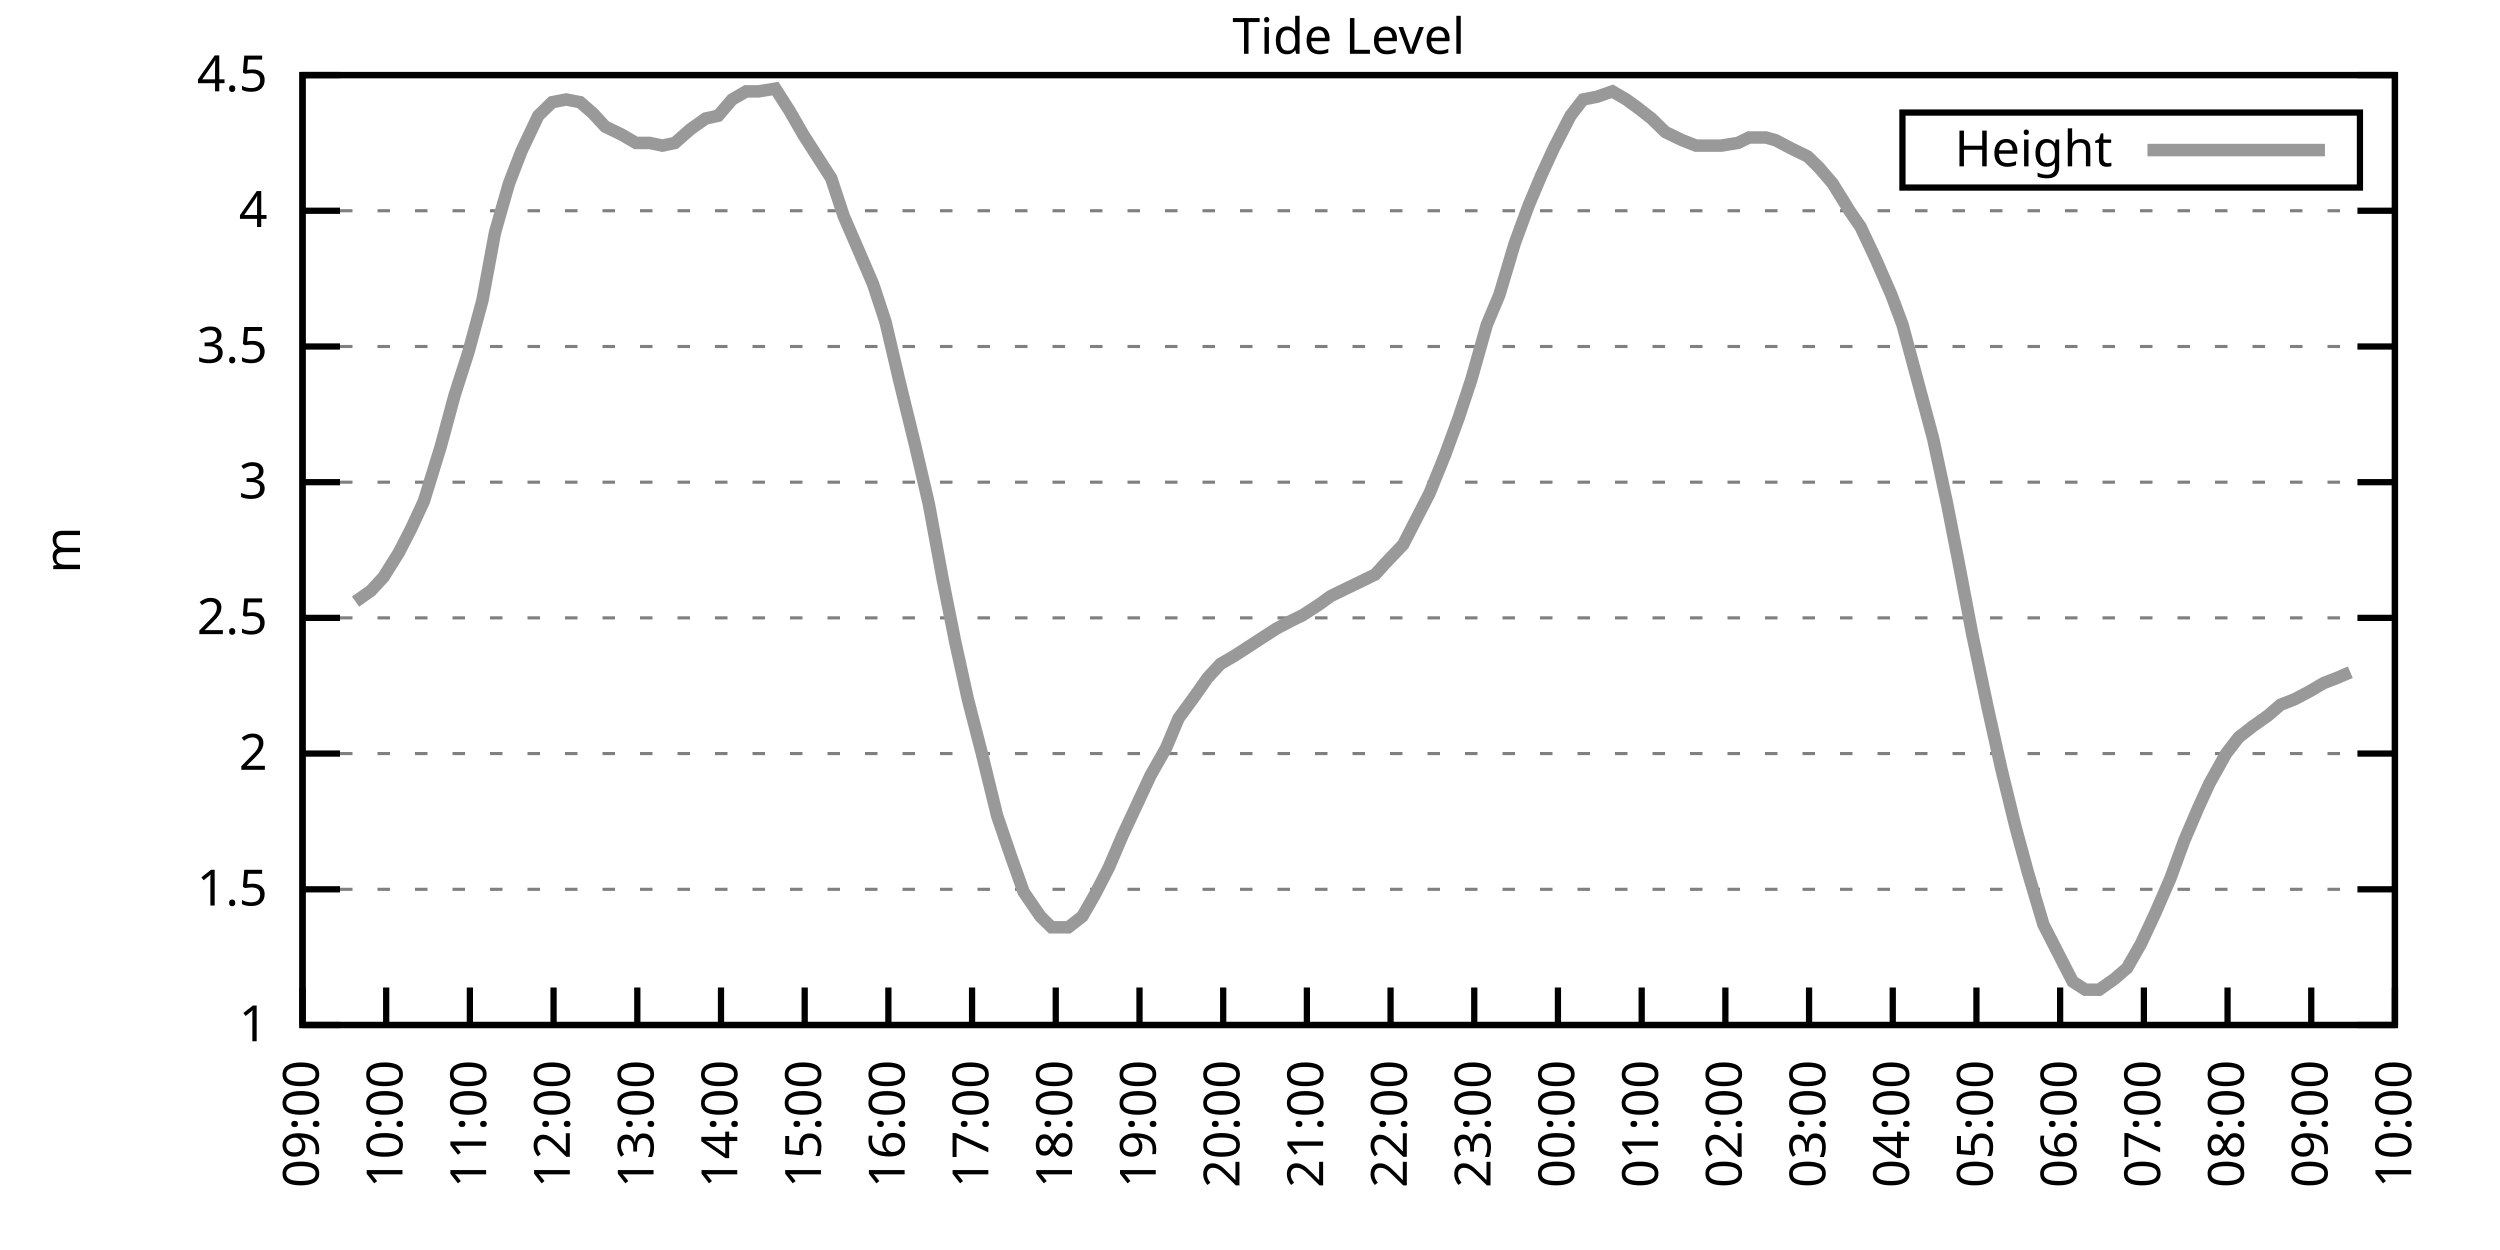
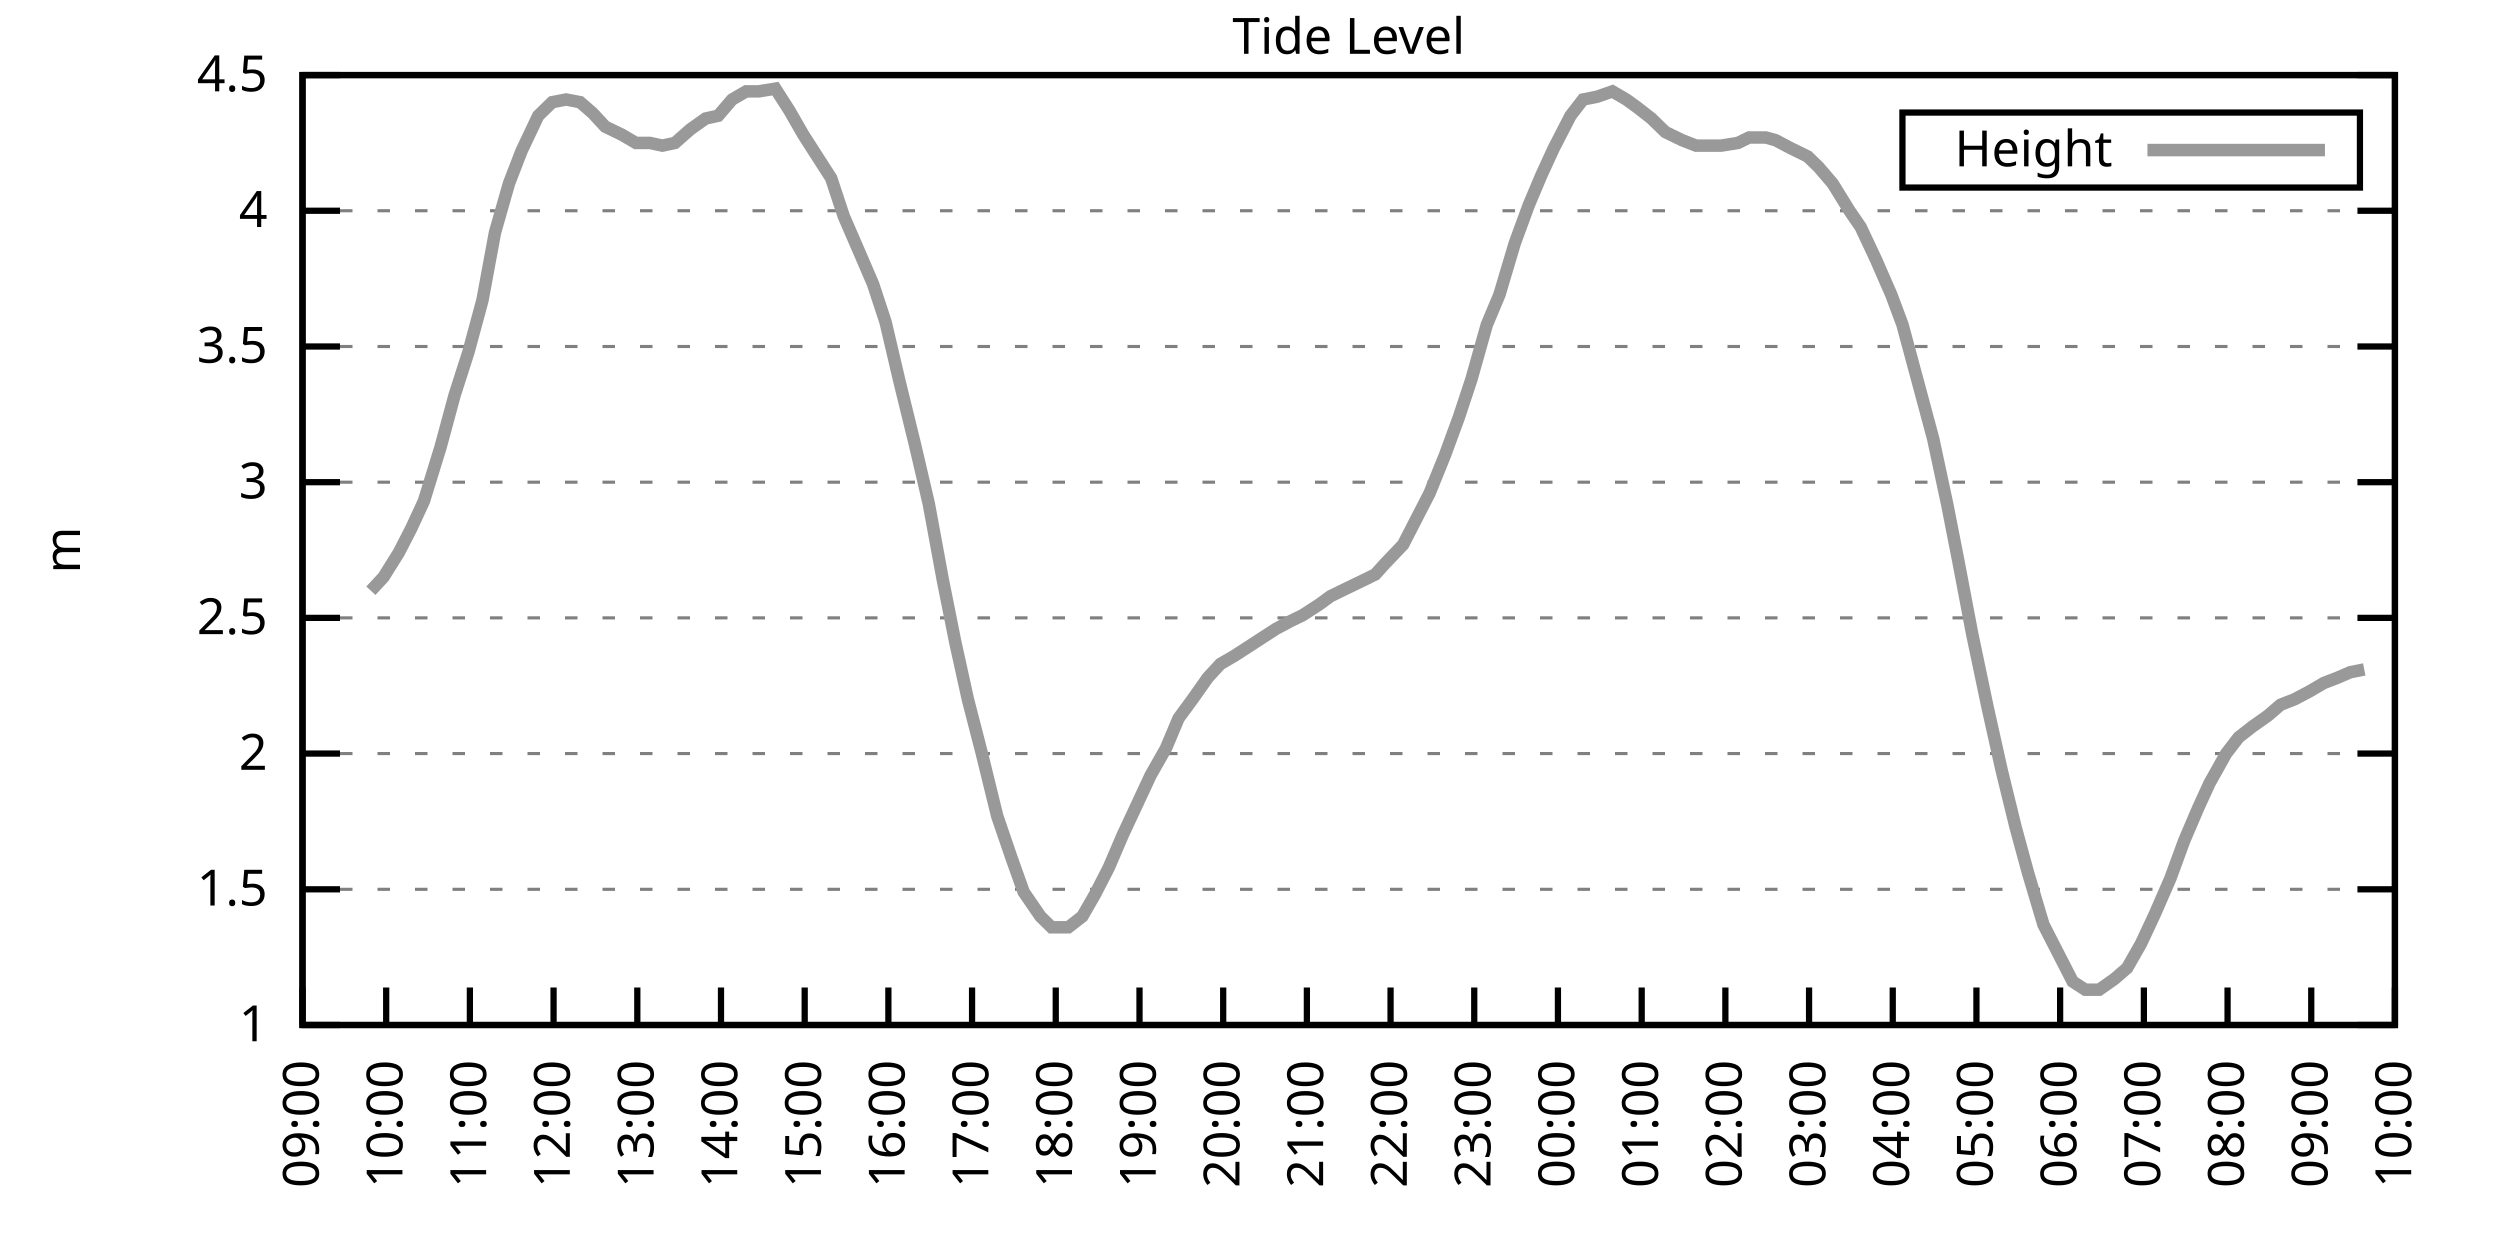
<svg xmlns="http://www.w3.org/2000/svg" xmlns:xlink="http://www.w3.org/1999/xlink" width="400" height="200" viewBox="0 0 400 200">
  <g id="gnuplot_canvas">
    <rect x="0" y="0" width="400" height="200" fill="none" />
    <defs>
      <circle id="gpDot" r="0.5" stroke-width="0.5" stroke="currentColor" />
      <path id="gpPt0" stroke-width="0.333" stroke="currentColor" d="M-1,0 h2 M0,-1 v2" />
      <path id="gpPt1" stroke-width="0.333" stroke="currentColor" d="M-1,-1 L1,1 M1,-1 L-1,1" />
      <path id="gpPt2" stroke-width="0.333" stroke="currentColor" d="M-1,0 L1,0 M0,-1 L0,1 M-1,-1 L1,1 M-1,1 L1,-1" />
      <rect id="gpPt3" stroke-width="0.333" stroke="currentColor" x="-1" y="-1" width="2" height="2" />
      <rect id="gpPt4" stroke-width="0.333" stroke="currentColor" fill="currentColor" x="-1" y="-1" width="2" height="2" />
      <circle id="gpPt5" stroke-width="0.333" stroke="currentColor" cx="0" cy="0" r="1" />
      <use xlink:href="#gpPt5" id="gpPt6" fill="currentColor" stroke="none" />
      <path id="gpPt7" stroke-width="0.333" stroke="currentColor" d="M0,-1.33 L-1.33,0.67 L1.33,0.67 z" />
      <use xlink:href="#gpPt7" id="gpPt8" fill="currentColor" stroke="none" />
      <use xlink:href="#gpPt7" id="gpPt9" stroke="currentColor" transform="rotate(180)" />
      <use xlink:href="#gpPt9" id="gpPt10" fill="currentColor" stroke="none" />
      <use xlink:href="#gpPt3" id="gpPt11" stroke="currentColor" transform="rotate(45)" />
      <use xlink:href="#gpPt11" id="gpPt12" fill="currentColor" stroke="none" />
      <path id="gpPt13" stroke-width="0.333" stroke="currentColor" d="M0,1.330 L1.265,0.411 L0.782,-1.067 L-0.782,-1.076 L-1.265,0.411 z" />
      <use xlink:href="#gpPt13" id="gpPt14" fill="currentColor" stroke="none" />
      <filter id="textbox" filterUnits="objectBoundingBox" x="0" y="0" height="1" width="1">
        <feFlood flood-color="white" flood-opacity="1" result="bgnd" />
        <feComposite in="SourceGraphic" in2="bgnd" operator="atop" />
      </filter>
      <filter id="greybox" filterUnits="objectBoundingBox" x="0" y="0" height="1" width="1">
        <feFlood flood-color="lightgrey" flood-opacity="1" result="grey" />
        <feComposite in="SourceGraphic" in2="grey" operator="atop" />
      </filter>
    </defs>
    <g fill="none" color="white" stroke="currentColor" stroke-width="1.00" stroke-linecap="butt" stroke-linejoin="miter">
</g>
    <g fill="none" color="black" stroke="currentColor" stroke-width="1.00" stroke-linecap="butt" stroke-linejoin="miter">
      <g stroke="none" shape-rendering="crispEdges">
        <polygon fill="rgb(255, 255, 255)" points="48.40,164.00 383.18,164.00 383.18,12.02 48.40,12.02 " />
      </g>
    </g>
    <g fill="none" color="black" stroke="currentColor" stroke-width="1.00" stroke-linecap="butt" stroke-linejoin="miter">
</g>
    <g fill="none" color="black" stroke="black" stroke-width="0.50" stroke-linecap="butt" stroke-linejoin="miter">
</g>
    <g fill="none" color="gray" stroke="currentColor" stroke-width="0.50" stroke-linecap="butt" stroke-linejoin="miter">
      <path stroke="gray" stroke-dasharray="2,4" class="gridline" d="M48.40,164.00 L383.19,164.00  " />
    </g>
    <g fill="none" color="gray" stroke="gray" stroke-width="1.00" stroke-linecap="butt" stroke-linejoin="miter">
</g>
    <g fill="none" color="black" stroke="currentColor" stroke-width="1.00" stroke-linecap="butt" stroke-linejoin="miter">
      <path stroke="black" d="M48.40,164.00 L54.40,164.00 M383.19,164.00 L377.19,164.00  " />
      <g transform="translate(42.80,166.60)" stroke="none" fill="black" font-family="Sans" font-size="8.00" text-anchor="end">
        <text>
          <tspan font-family="Sans"> 1</tspan>
        </text>
      </g>
    </g>
    <g fill="none" color="black" stroke="currentColor" stroke-width="1.00" stroke-linecap="butt" stroke-linejoin="miter">
</g>
    <g fill="none" color="black" stroke="black" stroke-width="0.50" stroke-linecap="butt" stroke-linejoin="miter">
</g>
    <g fill="none" color="gray" stroke="currentColor" stroke-width="0.50" stroke-linecap="butt" stroke-linejoin="miter">
      <path stroke="gray" stroke-dasharray="2,4" class="gridline" d="M48.40,142.29 L383.19,142.29  " />
    </g>
    <g fill="none" color="gray" stroke="gray" stroke-width="1.00" stroke-linecap="butt" stroke-linejoin="miter">
</g>
    <g fill="none" color="black" stroke="currentColor" stroke-width="1.00" stroke-linecap="butt" stroke-linejoin="miter">
      <path stroke="black" d="M48.40,142.29 L54.40,142.29 M383.19,142.29 L377.19,142.29  " />
      <g transform="translate(42.80,144.89)" stroke="none" fill="black" font-family="Sans" font-size="8.00" text-anchor="end">
        <text>
          <tspan font-family="Sans"> 1.5</tspan>
        </text>
      </g>
    </g>
    <g fill="none" color="black" stroke="currentColor" stroke-width="1.00" stroke-linecap="butt" stroke-linejoin="miter">
</g>
    <g fill="none" color="black" stroke="black" stroke-width="0.50" stroke-linecap="butt" stroke-linejoin="miter">
</g>
    <g fill="none" color="gray" stroke="currentColor" stroke-width="0.50" stroke-linecap="butt" stroke-linejoin="miter">
      <path stroke="gray" stroke-dasharray="2,4" class="gridline" d="M48.40,120.57 L383.19,120.57  " />
    </g>
    <g fill="none" color="gray" stroke="gray" stroke-width="1.00" stroke-linecap="butt" stroke-linejoin="miter">
</g>
    <g fill="none" color="black" stroke="currentColor" stroke-width="1.00" stroke-linecap="butt" stroke-linejoin="miter">
      <path stroke="black" d="M48.40,120.57 L54.40,120.57 M383.19,120.57 L377.19,120.57  " />
      <g transform="translate(42.80,123.17)" stroke="none" fill="black" font-family="Sans" font-size="8.00" text-anchor="end">
        <text>
          <tspan font-family="Sans"> 2</tspan>
        </text>
      </g>
    </g>
    <g fill="none" color="black" stroke="currentColor" stroke-width="1.00" stroke-linecap="butt" stroke-linejoin="miter">
</g>
    <g fill="none" color="black" stroke="black" stroke-width="0.50" stroke-linecap="butt" stroke-linejoin="miter">
</g>
    <g fill="none" color="gray" stroke="currentColor" stroke-width="0.50" stroke-linecap="butt" stroke-linejoin="miter">
      <path stroke="gray" stroke-dasharray="2,4" class="gridline" d="M48.40,98.86 L383.19,98.86  " />
    </g>
    <g fill="none" color="gray" stroke="gray" stroke-width="1.00" stroke-linecap="butt" stroke-linejoin="miter">
</g>
    <g fill="none" color="black" stroke="currentColor" stroke-width="1.00" stroke-linecap="butt" stroke-linejoin="miter">
      <path stroke="black" d="M48.40,98.86 L54.40,98.86 M383.19,98.86 L377.19,98.86  " />
      <g transform="translate(42.80,101.46)" stroke="none" fill="black" font-family="Sans" font-size="8.00" text-anchor="end">
        <text>
          <tspan font-family="Sans"> 2.5</tspan>
        </text>
      </g>
    </g>
    <g fill="none" color="black" stroke="currentColor" stroke-width="1.00" stroke-linecap="butt" stroke-linejoin="miter">
</g>
    <g fill="none" color="black" stroke="black" stroke-width="0.50" stroke-linecap="butt" stroke-linejoin="miter">
</g>
    <g fill="none" color="gray" stroke="currentColor" stroke-width="0.50" stroke-linecap="butt" stroke-linejoin="miter">
      <path stroke="gray" stroke-dasharray="2,4" class="gridline" d="M48.40,77.15 L383.19,77.15  " />
    </g>
    <g fill="none" color="gray" stroke="gray" stroke-width="1.00" stroke-linecap="butt" stroke-linejoin="miter">
</g>
    <g fill="none" color="black" stroke="currentColor" stroke-width="1.00" stroke-linecap="butt" stroke-linejoin="miter">
      <path stroke="black" d="M48.40,77.15 L54.40,77.15 M383.19,77.15 L377.19,77.15  " />
      <g transform="translate(42.80,79.75)" stroke="none" fill="black" font-family="Sans" font-size="8.00" text-anchor="end">
        <text>
          <tspan font-family="Sans"> 3</tspan>
        </text>
      </g>
    </g>
    <g fill="none" color="black" stroke="currentColor" stroke-width="1.00" stroke-linecap="butt" stroke-linejoin="miter">
</g>
    <g fill="none" color="black" stroke="black" stroke-width="0.50" stroke-linecap="butt" stroke-linejoin="miter">
</g>
    <g fill="none" color="gray" stroke="currentColor" stroke-width="0.50" stroke-linecap="butt" stroke-linejoin="miter">
      <path stroke="gray" stroke-dasharray="2,4" class="gridline" d="M48.40,55.44 L383.19,55.44  " />
    </g>
    <g fill="none" color="gray" stroke="gray" stroke-width="1.00" stroke-linecap="butt" stroke-linejoin="miter">
</g>
    <g fill="none" color="black" stroke="currentColor" stroke-width="1.00" stroke-linecap="butt" stroke-linejoin="miter">
      <path stroke="black" d="M48.40,55.44 L54.40,55.44 M383.19,55.44 L377.19,55.44  " />
      <g transform="translate(42.80,58.04)" stroke="none" fill="black" font-family="Sans" font-size="8.00" text-anchor="end">
        <text>
          <tspan font-family="Sans"> 3.5</tspan>
        </text>
      </g>
    </g>
    <g fill="none" color="black" stroke="currentColor" stroke-width="1.00" stroke-linecap="butt" stroke-linejoin="miter">
</g>
    <g fill="none" color="black" stroke="black" stroke-width="0.50" stroke-linecap="butt" stroke-linejoin="miter">
</g>
    <g fill="none" color="gray" stroke="currentColor" stroke-width="0.50" stroke-linecap="butt" stroke-linejoin="miter">
      <path stroke="gray" stroke-dasharray="2,4" class="gridline" d="M48.40,33.72 L383.19,33.72  " />
    </g>
    <g fill="none" color="gray" stroke="gray" stroke-width="1.00" stroke-linecap="butt" stroke-linejoin="miter">
</g>
    <g fill="none" color="black" stroke="currentColor" stroke-width="1.00" stroke-linecap="butt" stroke-linejoin="miter">
      <path stroke="black" d="M48.40,33.72 L54.40,33.72 M383.19,33.72 L377.19,33.72  " />
      <g transform="translate(42.80,36.32)" stroke="none" fill="black" font-family="Sans" font-size="8.00" text-anchor="end">
        <text>
          <tspan font-family="Sans"> 4</tspan>
        </text>
      </g>
    </g>
    <g fill="none" color="black" stroke="currentColor" stroke-width="1.00" stroke-linecap="butt" stroke-linejoin="miter">
</g>
    <g fill="none" color="black" stroke="black" stroke-width="0.50" stroke-linecap="butt" stroke-linejoin="miter">
</g>
    <g fill="none" color="gray" stroke="currentColor" stroke-width="0.50" stroke-linecap="butt" stroke-linejoin="miter">
      <path stroke="gray" stroke-dasharray="2,4" class="gridline" d="M48.40,12.01 L383.19,12.01  " />
    </g>
    <g fill="none" color="gray" stroke="gray" stroke-width="1.00" stroke-linecap="butt" stroke-linejoin="miter">
</g>
    <g fill="none" color="black" stroke="currentColor" stroke-width="1.00" stroke-linecap="butt" stroke-linejoin="miter">
      <path stroke="black" d="M48.40,12.01 L54.40,12.01 M383.19,12.01 L377.19,12.01  " />
      <g transform="translate(42.80,14.61)" stroke="none" fill="black" font-family="Sans" font-size="8.00" text-anchor="end">
        <text>
          <tspan font-family="Sans"> 4.5</tspan>
        </text>
      </g>
    </g>
    <g fill="none" color="black" stroke="currentColor" stroke-width="1.00" stroke-linecap="butt" stroke-linejoin="miter">
      <path stroke="black" d="M48.40,164.00 L48.40,158.00  " />
      <g transform="translate(51.00,169.60) rotate(270.00)" stroke="none" fill="black" font-family="Sans" font-size="8.00" text-anchor="end">
        <text>
          <tspan font-family="Sans">09:00</tspan>
        </text>
      </g>
    </g>
    <g fill="none" color="black" stroke="currentColor" stroke-width="1.00" stroke-linecap="butt" stroke-linejoin="miter">
      <path stroke="black" d="M61.79,164.00 L61.79,158.00  " />
      <g transform="translate(64.39,169.60) rotate(270.00)" stroke="none" fill="black" font-family="Sans" font-size="8.00" text-anchor="end">
        <text>
          <tspan font-family="Sans">10:00</tspan>
        </text>
      </g>
    </g>
    <g fill="none" color="black" stroke="currentColor" stroke-width="1.00" stroke-linecap="butt" stroke-linejoin="miter">
      <path stroke="black" d="M75.18,164.00 L75.18,158.00  " />
      <g transform="translate(77.78,169.60) rotate(270.00)" stroke="none" fill="black" font-family="Sans" font-size="8.00" text-anchor="end">
        <text>
          <tspan font-family="Sans">11:00</tspan>
        </text>
      </g>
    </g>
    <g fill="none" color="black" stroke="currentColor" stroke-width="1.00" stroke-linecap="butt" stroke-linejoin="miter">
      <path stroke="black" d="M88.57,164.00 L88.57,158.00  " />
      <g transform="translate(91.17,169.60) rotate(270.00)" stroke="none" fill="black" font-family="Sans" font-size="8.00" text-anchor="end">
        <text>
          <tspan font-family="Sans">12:00</tspan>
        </text>
      </g>
    </g>
    <g fill="none" color="black" stroke="currentColor" stroke-width="1.00" stroke-linecap="butt" stroke-linejoin="miter">
      <path stroke="black" d="M101.97,164.00 L101.97,158.00  " />
      <g transform="translate(104.57,169.60) rotate(270.00)" stroke="none" fill="black" font-family="Sans" font-size="8.00" text-anchor="end">
        <text>
          <tspan font-family="Sans">13:00</tspan>
        </text>
      </g>
    </g>
    <g fill="none" color="black" stroke="currentColor" stroke-width="1.00" stroke-linecap="butt" stroke-linejoin="miter">
      <path stroke="black" d="M115.36,164.00 L115.36,158.00  " />
      <g transform="translate(117.96,169.60) rotate(270.00)" stroke="none" fill="black" font-family="Sans" font-size="8.00" text-anchor="end">
        <text>
          <tspan font-family="Sans">14:00</tspan>
        </text>
      </g>
    </g>
    <g fill="none" color="black" stroke="currentColor" stroke-width="1.00" stroke-linecap="butt" stroke-linejoin="miter">
      <path stroke="black" d="M128.75,164.00 L128.75,158.00  " />
      <g transform="translate(131.35,169.60) rotate(270.00)" stroke="none" fill="black" font-family="Sans" font-size="8.00" text-anchor="end">
        <text>
          <tspan font-family="Sans">15:00</tspan>
        </text>
      </g>
    </g>
    <g fill="none" color="black" stroke="currentColor" stroke-width="1.00" stroke-linecap="butt" stroke-linejoin="miter">
      <path stroke="black" d="M142.14,164.00 L142.14,158.00  " />
      <g transform="translate(144.74,169.60) rotate(270.00)" stroke="none" fill="black" font-family="Sans" font-size="8.00" text-anchor="end">
        <text>
          <tspan font-family="Sans">16:00</tspan>
        </text>
      </g>
    </g>
    <g fill="none" color="black" stroke="currentColor" stroke-width="1.00" stroke-linecap="butt" stroke-linejoin="miter">
      <path stroke="black" d="M155.53,164.00 L155.53,158.00  " />
      <g transform="translate(158.13,169.60) rotate(270.00)" stroke="none" fill="black" font-family="Sans" font-size="8.00" text-anchor="end">
        <text>
          <tspan font-family="Sans">17:00</tspan>
        </text>
      </g>
    </g>
    <g fill="none" color="black" stroke="currentColor" stroke-width="1.00" stroke-linecap="butt" stroke-linejoin="miter">
      <path stroke="black" d="M168.92,164.00 L168.92,158.00  " />
      <g transform="translate(171.52,169.60) rotate(270.00)" stroke="none" fill="black" font-family="Sans" font-size="8.00" text-anchor="end">
        <text>
          <tspan font-family="Sans">18:00</tspan>
        </text>
      </g>
    </g>
    <g fill="none" color="black" stroke="currentColor" stroke-width="1.00" stroke-linecap="butt" stroke-linejoin="miter">
      <path stroke="black" d="M182.32,164.00 L182.32,158.00  " />
      <g transform="translate(184.92,169.60) rotate(270.00)" stroke="none" fill="black" font-family="Sans" font-size="8.00" text-anchor="end">
        <text>
          <tspan font-family="Sans">19:00</tspan>
        </text>
      </g>
    </g>
    <g fill="none" color="black" stroke="currentColor" stroke-width="1.00" stroke-linecap="butt" stroke-linejoin="miter">
      <path stroke="black" d="M195.71,164.00 L195.71,158.00  " />
      <g transform="translate(198.31,169.60) rotate(270.00)" stroke="none" fill="black" font-family="Sans" font-size="8.00" text-anchor="end">
        <text>
          <tspan font-family="Sans">20:00</tspan>
        </text>
      </g>
    </g>
    <g fill="none" color="black" stroke="currentColor" stroke-width="1.00" stroke-linecap="butt" stroke-linejoin="miter">
      <path stroke="black" d="M209.10,164.00 L209.10,158.00  " />
      <g transform="translate(211.70,169.60) rotate(270.00)" stroke="none" fill="black" font-family="Sans" font-size="8.00" text-anchor="end">
        <text>
          <tspan font-family="Sans">21:00</tspan>
        </text>
      </g>
    </g>
    <g fill="none" color="black" stroke="currentColor" stroke-width="1.00" stroke-linecap="butt" stroke-linejoin="miter">
      <path stroke="black" d="M222.49,164.00 L222.49,158.00  " />
      <g transform="translate(225.09,169.60) rotate(270.00)" stroke="none" fill="black" font-family="Sans" font-size="8.00" text-anchor="end">
        <text>
          <tspan font-family="Sans">22:00</tspan>
        </text>
      </g>
    </g>
    <g fill="none" color="black" stroke="currentColor" stroke-width="1.00" stroke-linecap="butt" stroke-linejoin="miter">
      <path stroke="black" d="M235.88,164.00 L235.88,158.00  " />
      <g transform="translate(238.48,169.60) rotate(270.00)" stroke="none" fill="black" font-family="Sans" font-size="8.00" text-anchor="end">
        <text>
          <tspan font-family="Sans">23:00</tspan>
        </text>
      </g>
    </g>
    <g fill="none" color="black" stroke="currentColor" stroke-width="1.00" stroke-linecap="butt" stroke-linejoin="miter">
      <path stroke="black" d="M249.27,164.00 L249.27,158.00  " />
      <g transform="translate(251.87,169.60) rotate(270.00)" stroke="none" fill="black" font-family="Sans" font-size="8.00" text-anchor="end">
        <text>
          <tspan font-family="Sans">00:00</tspan>
        </text>
      </g>
    </g>
    <g fill="none" color="black" stroke="currentColor" stroke-width="1.00" stroke-linecap="butt" stroke-linejoin="miter">
      <path stroke="black" d="M262.67,164.00 L262.67,158.00  " />
      <g transform="translate(265.27,169.60) rotate(270.00)" stroke="none" fill="black" font-family="Sans" font-size="8.00" text-anchor="end">
        <text>
          <tspan font-family="Sans">01:00</tspan>
        </text>
      </g>
    </g>
    <g fill="none" color="black" stroke="currentColor" stroke-width="1.00" stroke-linecap="butt" stroke-linejoin="miter">
      <path stroke="black" d="M276.06,164.00 L276.06,158.00  " />
      <g transform="translate(278.66,169.60) rotate(270.00)" stroke="none" fill="black" font-family="Sans" font-size="8.00" text-anchor="end">
        <text>
          <tspan font-family="Sans">02:00</tspan>
        </text>
      </g>
    </g>
    <g fill="none" color="black" stroke="currentColor" stroke-width="1.00" stroke-linecap="butt" stroke-linejoin="miter">
      <path stroke="black" d="M289.45,164.00 L289.45,158.00  " />
      <g transform="translate(292.05,169.60) rotate(270.00)" stroke="none" fill="black" font-family="Sans" font-size="8.00" text-anchor="end">
        <text>
          <tspan font-family="Sans">03:00</tspan>
        </text>
      </g>
    </g>
    <g fill="none" color="black" stroke="currentColor" stroke-width="1.00" stroke-linecap="butt" stroke-linejoin="miter">
      <path stroke="black" d="M302.84,164.00 L302.84,158.00  " />
      <g transform="translate(305.44,169.60) rotate(270.00)" stroke="none" fill="black" font-family="Sans" font-size="8.00" text-anchor="end">
        <text>
          <tspan font-family="Sans">04:00</tspan>
        </text>
      </g>
    </g>
    <g fill="none" color="black" stroke="currentColor" stroke-width="1.00" stroke-linecap="butt" stroke-linejoin="miter">
      <path stroke="black" d="M316.23,164.00 L316.23,158.00  " />
      <g transform="translate(318.83,169.60) rotate(270.00)" stroke="none" fill="black" font-family="Sans" font-size="8.00" text-anchor="end">
        <text>
          <tspan font-family="Sans">05:00</tspan>
        </text>
      </g>
    </g>
    <g fill="none" color="black" stroke="currentColor" stroke-width="1.00" stroke-linecap="butt" stroke-linejoin="miter">
      <path stroke="black" d="M329.62,164.00 L329.62,158.00  " />
      <g transform="translate(332.22,169.60) rotate(270.00)" stroke="none" fill="black" font-family="Sans" font-size="8.00" text-anchor="end">
        <text>
          <tspan font-family="Sans">06:00</tspan>
        </text>
      </g>
    </g>
    <g fill="none" color="black" stroke="currentColor" stroke-width="1.00" stroke-linecap="butt" stroke-linejoin="miter">
      <path stroke="black" d="M343.02,164.00 L343.02,158.00  " />
      <g transform="translate(345.62,169.60) rotate(270.00)" stroke="none" fill="black" font-family="Sans" font-size="8.00" text-anchor="end">
        <text>
          <tspan font-family="Sans">07:00</tspan>
        </text>
      </g>
    </g>
    <g fill="none" color="black" stroke="currentColor" stroke-width="1.00" stroke-linecap="butt" stroke-linejoin="miter">
      <path stroke="black" d="M356.41,164.00 L356.41,158.00  " />
      <g transform="translate(359.01,169.60) rotate(270.00)" stroke="none" fill="black" font-family="Sans" font-size="8.00" text-anchor="end">
        <text>
          <tspan font-family="Sans">08:00</tspan>
        </text>
      </g>
    </g>
    <g fill="none" color="black" stroke="currentColor" stroke-width="1.00" stroke-linecap="butt" stroke-linejoin="miter">
      <path stroke="black" d="M369.80,164.00 L369.80,158.00  " />
      <g transform="translate(372.40,169.60) rotate(270.00)" stroke="none" fill="black" font-family="Sans" font-size="8.00" text-anchor="end">
        <text>
          <tspan font-family="Sans">09:00</tspan>
        </text>
      </g>
    </g>
    <g fill="none" color="black" stroke="currentColor" stroke-width="1.00" stroke-linecap="butt" stroke-linejoin="miter">
      <path stroke="black" d="M383.19,164.00 L383.19,158.00  " />
      <g transform="translate(385.79,169.60) rotate(270.00)" stroke="none" fill="black" font-family="Sans" font-size="8.00" text-anchor="end">
        <text>
          <tspan font-family="Sans">10:00</tspan>
        </text>
      </g>
    </g>
    <g fill="none" color="black" stroke="currentColor" stroke-width="1.00" stroke-linecap="butt" stroke-linejoin="miter">
</g>
    <g fill="none" color="black" stroke="currentColor" stroke-width="1.00" stroke-linecap="butt" stroke-linejoin="miter">
      <path stroke="black" d="M48.40,12.01 L48.40,164.00 L383.19,164.00 L383.19,12.01 L48.40,12.01 Z  " />
    </g>
    <g fill="none" color="black" stroke="currentColor" stroke-width="1.00" stroke-linecap="butt" stroke-linejoin="miter">
</g>
    <g fill="none" color="black" stroke="currentColor" stroke-width="1.00" stroke-linecap="butt" stroke-linejoin="miter">
      <path stroke="black" d="M304.39,30.01 L304.39,18.01 L377.59,18.01 L377.59,30.01 L304.39,30.01 Z  " />
    </g>
    <g id="Tide_level_plot_1">
      <g fill="none" color="white" stroke="black" stroke-width="2.00" stroke-linecap="butt" stroke-linejoin="miter">
</g>
      <g fill="none" color="black" stroke="currentColor" stroke-width="2.00" stroke-linecap="butt" stroke-linejoin="miter">
        <g transform="translate(337.99,26.61)" stroke="none" fill="black" font-family="Sans" font-size="8.00" text-anchor="end">
          <text>
            <tspan font-family="Sans">Height</tspan>
          </text>
        </g>
      </g>
      <g fill="none" color="black" stroke="currentColor" stroke-width="2.00" stroke-linecap="butt" stroke-linejoin="miter">
-         <path stroke="rgb(153, 153, 153)" d="M343.59,24.01 L371.99,24.01 M56.88,96.26 L59.34,94.52 L61.35,92.35 L63.80,88.44 L65.81,84.53 L67.82,80.19   L70.50,71.50 L72.73,63.25 L74.96,56.30 L77.19,48.05 L79.20,37.20 L81.43,29.38 L83.44,24.17 L86.12,18.52   L88.35,16.35 L90.58,15.92 L92.82,16.35 L94.82,18.09 L96.83,20.26 L99.51,21.56 L101.74,22.87 L103.98,22.87   L105.98,23.30 L107.99,22.87 L110.45,20.70 L112.90,18.96 L114.91,18.52 L117.14,15.92 L119.38,14.62 L121.38,14.62   L124.06,14.18 L126.29,17.66 L128.53,21.56 L130.76,25.04 L132.99,28.51 L135.00,34.59 L137.45,40.24 L139.69,45.45   L141.69,51.53 L143.93,61.08 L146.38,71.07 L148.61,80.62 L150.85,92.78 L152.85,102.77 L154.86,111.89 L157.10,120.57   L159.55,130.56 L161.78,137.08 L163.79,142.72 L166.47,146.63 L168.25,148.37 L170.93,148.37 L173.17,146.63 L175.17,143.16   L177.41,138.81 L179.64,133.60 L181.87,128.83 L184.10,124.05 L186.56,119.71 L188.57,114.93 L190.80,111.89 L193.25,108.42   L195.26,106.24 L197.49,104.94 L199.50,103.64 L202.18,101.90 L204.19,100.60 L206.64,99.30 L208.43,98.43 L211.11,96.69   L212.89,95.39 L215.57,94.08 L217.36,93.22 L220.04,91.91 L221.60,90.18 L224.50,87.14 L226.51,83.23 L228.74,78.89   L231.20,72.81 L233.43,66.73 L235.44,60.65 L237.89,51.96 L239.90,47.18 L242.36,38.93 L244.59,32.85 L246.60,28.08   L248.60,23.73 L251.28,18.52 L253.29,15.92 L255.52,15.48 L257.98,14.62 L260.21,15.92 L262.00,17.22 L264.23,18.96   L266.46,21.13 L269.14,22.43 L271.37,23.30 L273.60,23.30 L275.39,23.30 L278.07,22.87 L279.85,22.00 L282.53,22.00   L284.09,22.43 L286.55,23.73 L289.23,25.04 L291.01,26.77 L293.24,29.38 L295.92,33.72 L297.71,36.33 L300.16,41.54   L302.62,47.18 L304.40,51.96 L306.86,61.08 L309.31,70.20 L311.54,80.62 L313.33,89.74 L315.56,101.47 L318.02,113.19   L320.25,123.18 L322.48,132.30 L324.49,139.68 L326.95,147.93 L329.18,152.28 L331.63,157.05 L333.64,158.35 L335.87,158.35   L338.33,156.62 L340.34,154.88 L342.57,150.97 L344.80,146.20 L347.26,140.55 L349.49,134.47 L351.72,129.26 L353.51,125.35   L356.18,120.57 L358.19,117.97 L360.42,116.23 L362.88,114.49 L364.89,112.76 L367.12,111.89 L369.58,110.59 L371.81,109.28   L374.04,108.42 L376.05,107.55  " />
+         <path stroke="rgb(153, 153, 153)" d="M343.59,24.01 L371.99,24.01 M59.34,94.52 L61.35,92.35 L63.80,88.44 L65.81,84.53 L67.82,80.19 L70.50,71.50   L72.73,63.25 L74.96,56.30 L77.19,48.05 L79.20,37.20 L81.43,29.38 L83.44,24.17 L86.12,18.52 L88.35,16.35   L90.58,15.92 L92.82,16.35 L94.82,18.09 L96.83,20.26 L99.51,21.56 L101.74,22.87 L103.98,22.87 L105.98,23.30   L107.99,22.87 L110.45,20.70 L112.90,18.96 L114.91,18.52 L117.14,15.92 L119.38,14.62 L121.38,14.62 L124.06,14.18   L126.29,17.66 L128.53,21.56 L130.76,25.04 L132.99,28.51 L135.00,34.59 L137.45,40.24 L139.69,45.45 L141.69,51.53   L143.93,61.08 L146.38,71.07 L148.61,80.62 L150.85,92.78 L152.85,102.77 L154.86,111.89 L157.10,120.57 L159.55,130.56   L161.78,137.08 L163.79,142.72 L166.47,146.63 L168.25,148.37 L170.93,148.37 L173.17,146.63 L175.17,143.16 L177.41,138.81   L179.64,133.60 L181.87,128.83 L184.10,124.05 L186.56,119.71 L188.57,114.93 L190.80,111.89 L193.25,108.42 L195.26,106.24   L197.49,104.94 L199.50,103.64 L202.18,101.90 L204.19,100.60 L206.64,99.30 L208.43,98.43 L211.11,96.69 L212.89,95.39   L215.57,94.08 L217.36,93.22 L220.04,91.91 L221.60,90.18 L224.50,87.14 L226.51,83.23 L228.74,78.89 L231.20,72.81   L233.43,66.73 L235.44,60.65 L237.89,51.96 L239.90,47.18 L242.36,38.93 L244.59,32.85 L246.60,28.08 L248.60,23.73   L251.28,18.52 L253.29,15.92 L255.52,15.48 L257.98,14.62 L260.21,15.92 L262.00,17.22 L264.23,18.96 L266.46,21.13   L269.14,22.43 L271.37,23.30 L273.60,23.30 L275.39,23.30 L278.07,22.87 L279.85,22.00 L282.53,22.00 L284.09,22.43   L286.55,23.73 L289.23,25.04 L291.01,26.77 L293.24,29.38 L295.92,33.72 L297.71,36.33 L300.16,41.54 L302.62,47.18   L304.40,51.96 L306.86,61.08 L309.31,70.20 L311.54,80.62 L313.33,89.74 L315.56,101.47 L318.02,113.19 L320.25,123.18   L322.48,132.30 L324.49,139.68 L326.95,147.93 L329.18,152.28 L331.63,157.05 L333.64,158.35 L335.87,158.35 L338.33,156.62   L340.34,154.88 L342.57,150.97 L344.80,146.20 L347.26,140.55 L349.49,134.47 L351.72,129.26 L353.51,125.35 L356.18,120.57   L358.19,117.97 L360.42,116.23 L362.88,114.49 L364.89,112.76 L367.12,111.89 L369.58,110.59 L371.81,109.28 L374.04,108.42   L376.05,107.55 L378.28,107.11  " />
      </g>
    </g>
    <g fill="none" color="black" stroke="currentColor" stroke-width="2.00" stroke-linecap="butt" stroke-linejoin="miter">
</g>
    <g fill="none" color="black" stroke="black" stroke-width="1.00" stroke-linecap="butt" stroke-linejoin="miter">
</g>
    <g fill="none" color="black" stroke="currentColor" stroke-width="1.00" stroke-linecap="butt" stroke-linejoin="miter">
      <path stroke="black" d="M48.40,12.01 L48.40,164.00 L383.19,164.00 L383.19,12.01 L48.40,12.01 Z  " />
      <g transform="translate(12.80,88.01) rotate(270.00)" stroke="none" fill="black" font-family="Sans" font-size="8.00" text-anchor="middle">
        <text>
          <tspan font-family="Sans">m</tspan>
        </text>
      </g>
    </g>
    <g fill="none" color="black" stroke="currentColor" stroke-width="1.00" stroke-linecap="butt" stroke-linejoin="miter">
</g>
    <g fill="none" color="black" stroke="currentColor" stroke-width="1.00" stroke-linecap="butt" stroke-linejoin="miter">
      <g transform="translate(215.79,8.61)" stroke="none" fill="black" font-family="Sans" font-size="8.00" text-anchor="middle">
        <text>
          <tspan font-family="Sans">Tide Level</tspan>
        </text>
      </g>
    </g>
    <g fill="none" color="black" stroke="currentColor" stroke-width="1.00" stroke-linecap="butt" stroke-linejoin="miter">
</g>
  </g>
</svg>
